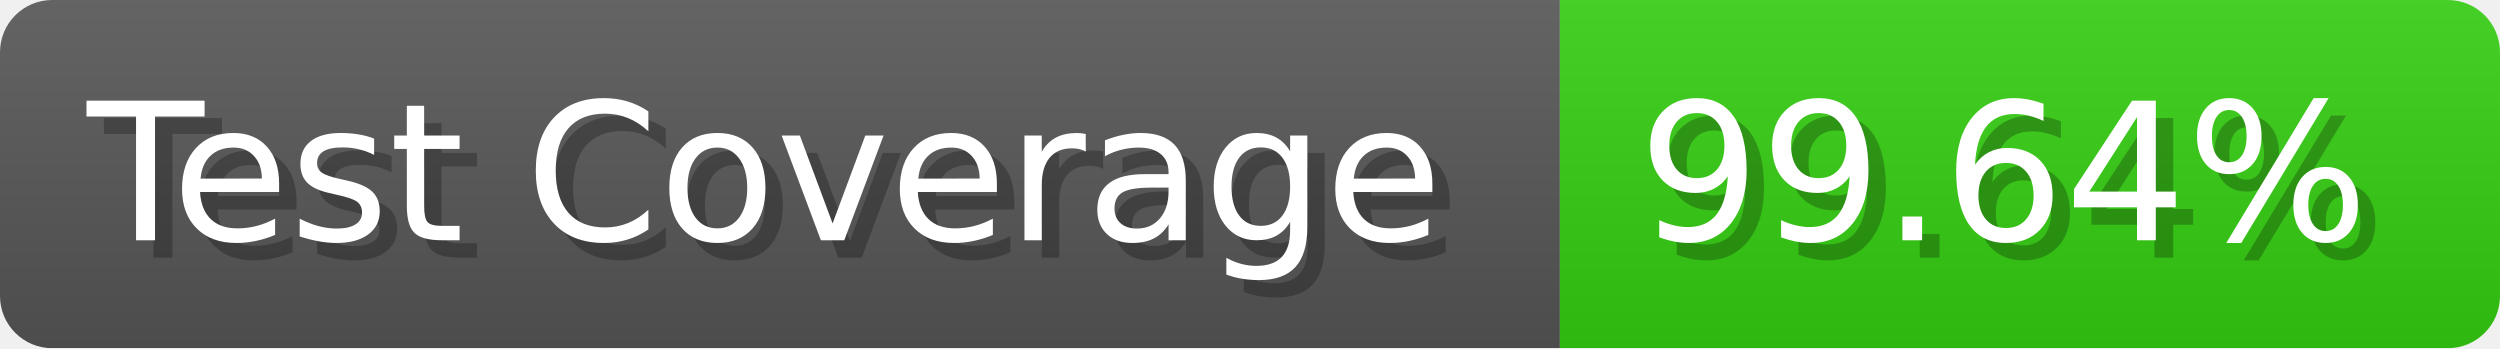
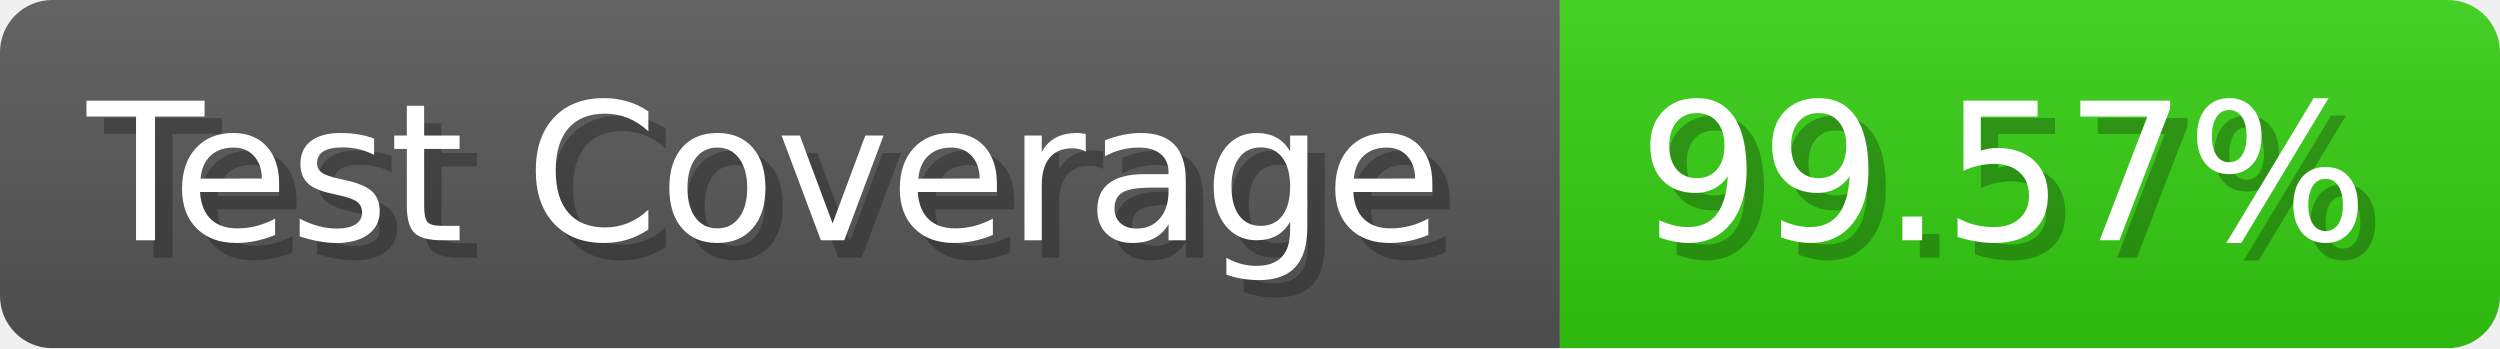
- <svg xmlns="http://www.w3.org/2000/svg" width="143.6" height="20" viewBox="0 0 1436 200" role="img" aria-label="Test Coverage: 99.64%">
+ <svg xmlns="http://www.w3.org/2000/svg" width="143.6" height="20" viewBox="0 0 1436 200" role="img" aria-label="Test Coverage: 99.57%">
  <linearGradient id="a" x2="0" y2="100%">
    <stop offset="0" stop-opacity=".1" stop-color="#EEE" />
    <stop offset="1" stop-opacity=".1" />
  </linearGradient>
  <mask id="m">
    <rect width="1436" height="200" rx="30" fill="#FFF" />
  </mask>
  <g mask="url(#m)">
    <rect width="896" height="200" fill="#555" />
    <rect width="540" height="200" fill="#3C1" x="896" />
    <rect width="1436" height="200" fill="url(#a)" />
  </g>
  <g aria-hidden="true" fill="#fff" text-anchor="start" font-family="Verdana,DejaVu Sans,sans-serif" font-size="110">
    <text x="60" y="148" textLength="796" fill="#000" opacity="0.25">Test Coverage</text>
    <text x="50" y="138" textLength="796">Test Coverage</text>
-     <text x="951" y="148" textLength="440" fill="#000" opacity="0.25">99.64%</text>
-     <text x="941" y="138" textLength="440">99.64%</text>
+     <text x="951" y="148" textLength="440" fill="#000" opacity="0.25">99.57%</text>
+     <text x="941" y="138" textLength="440">99.57%</text>
  </g>
</svg>
